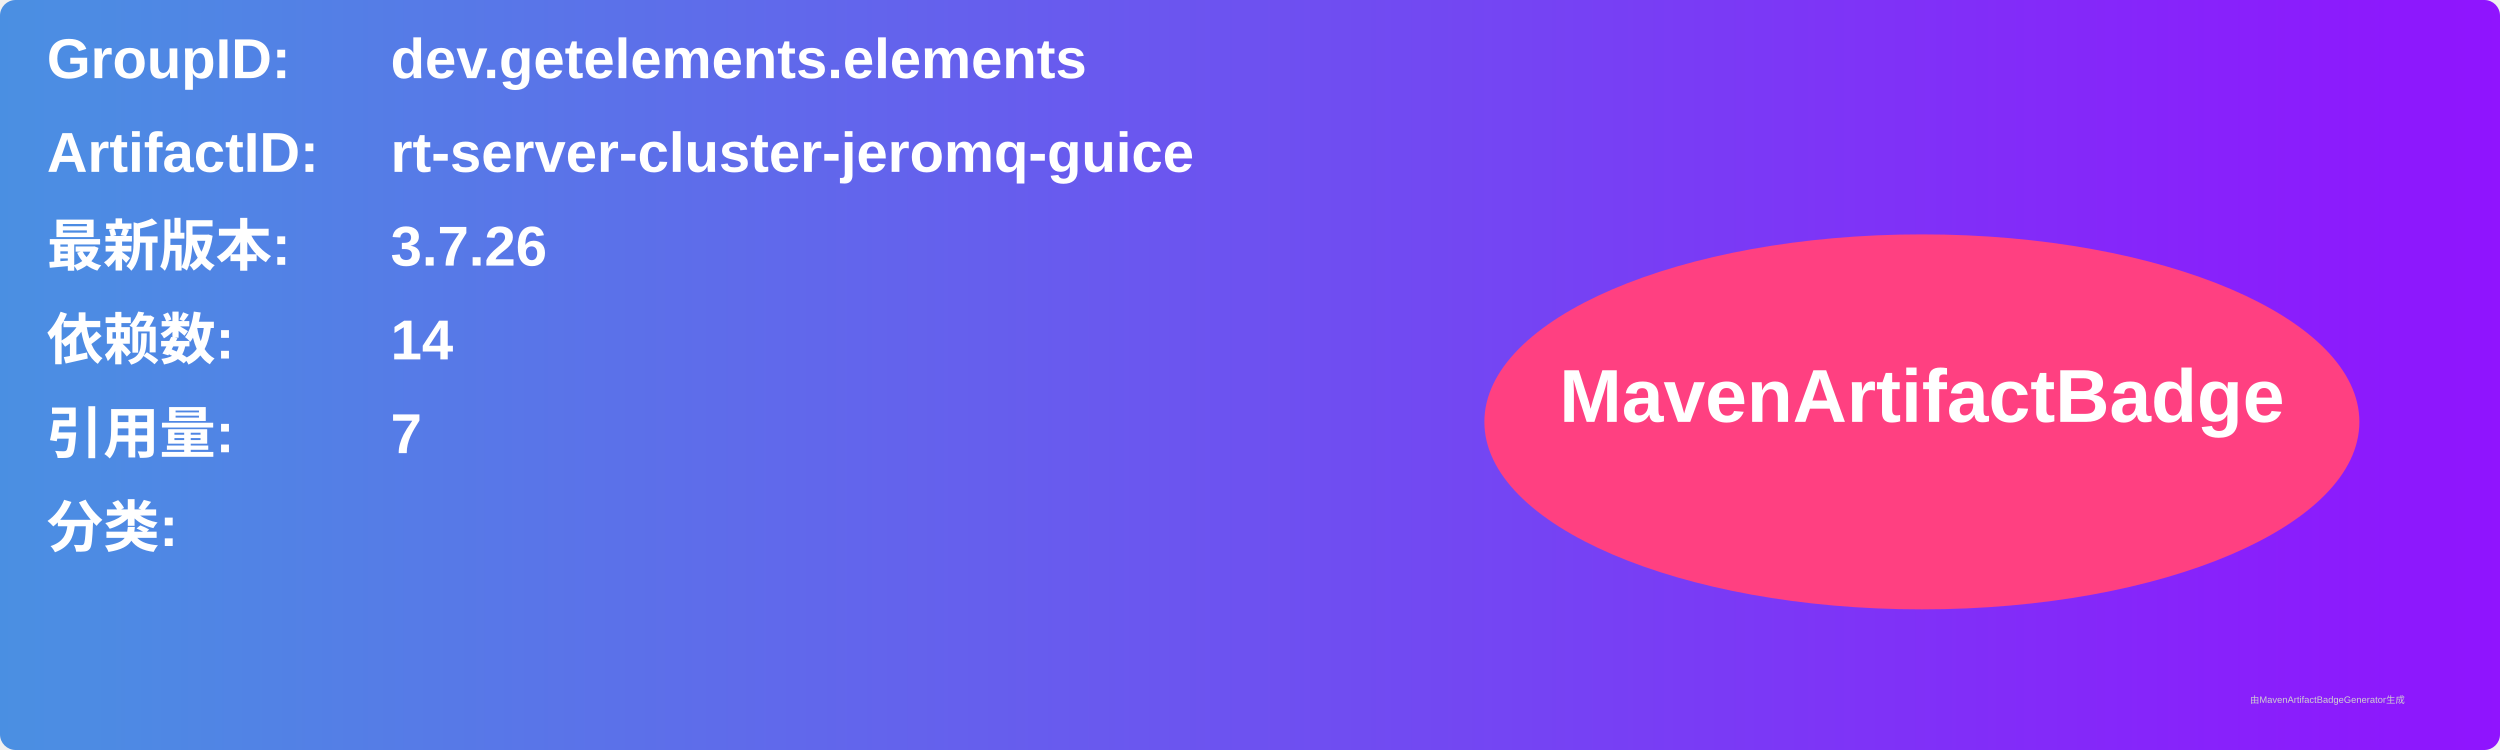
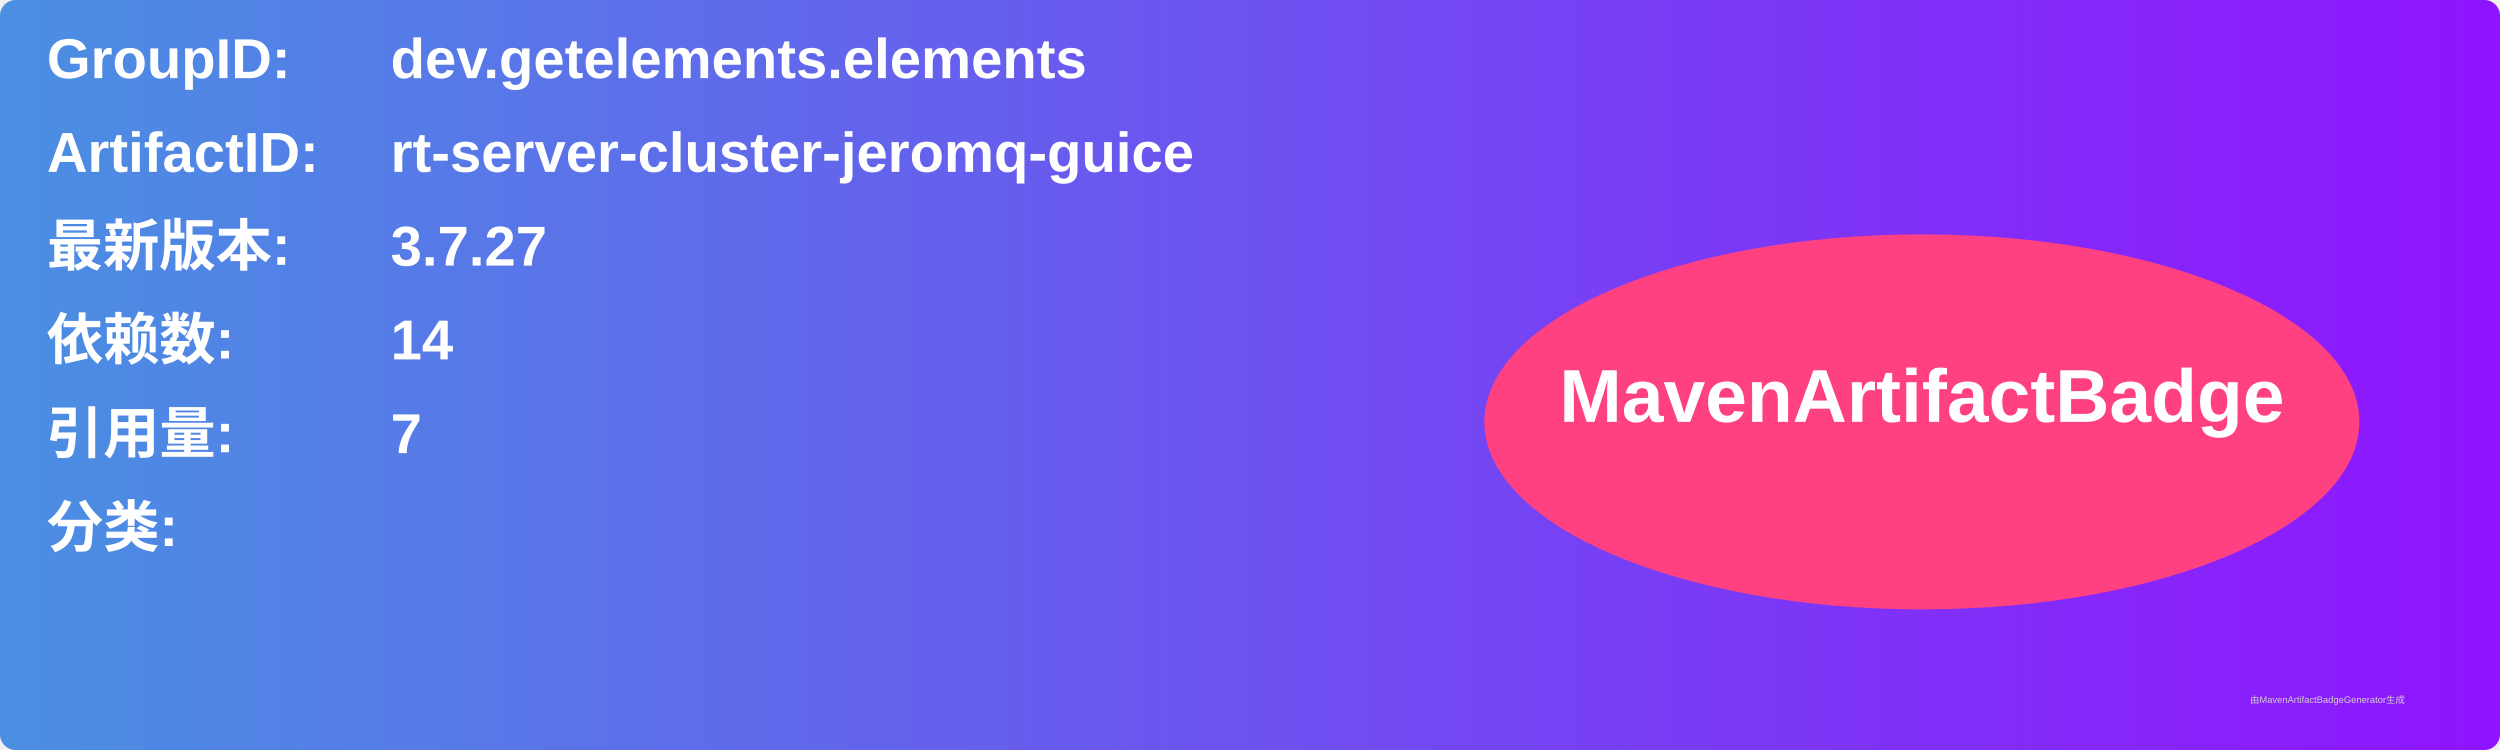
<svg xmlns="http://www.w3.org/2000/svg" width="800" height="240" viewBox="0 0 800 240">
  <linearGradient id="grad" x1="0%" y1="0%" x2="100%" y2="0%">
    <stop offset="0%" stop-color="#4a90e2" />
    <stop offset="100%" stop-color="#9013fe" />
  </linearGradient>
  <rect width="100%" height="100%" rx="5" ry="5" fill="url(#grad)" />
  <g transform="translate(15, 15)">
    <text x="0" y="10" font-family="Arial" font-size="18" fill="white" font-weight="bold" width="260">GroupID:</text>
    <text x="110" y="10" font-family="Arial" font-size="18" fill="white" font-weight="bold" width="460">dev.getelements.elements</text>
    <text x="0" y="40" font-family="Arial" font-size="18" fill="white" font-weight="bold" width="260">ArtifactID:</text>
    <text x="110" y="40" font-family="Arial" font-size="18" fill="white" font-weight="bold" width="460">rt-server-cluster-jeromq-guice</text>
    <text x="0" y="70" font-family="Arial" font-size="18" fill="white" font-weight="bold">最新版本:</text>
    <text x="110" y="70" font-family="Arial" font-size="18" fill="white" font-weight="bold">
-       <tspan font-weight="bold">3.7.26</tspan>
+       <tspan font-weight="bold">3.7.27</tspan>
    </text>
    <text x="0" y="100" font-family="Arial" font-size="18" fill="white" font-weight="bold">依赖数: </text>
    <text x="110" y="100" font-family="Arial" font-size="18" fill="white">
      <tspan font-weight="bold">14</tspan>
    </text>
    <text x="0" y="130" font-family="Arial" font-size="18" fill="white" font-weight="bold">引用量: </text>
    <text x="110" y="130" font-family="Arial" font-size="18" fill="white">
      <tspan font-weight="bold">7</tspan>
    </text>
    <text x="0" y="160" font-family="Arial" font-size="18" fill="white" font-weight="bold">分类:</text>
    <text x="10" y="190" font-family="Arial" font-size="10" fill="white">
      <tspan font-weight="bold" />
    </text>
    <ellipse cx="600" cy="120" rx="140" ry="60" fill="#ff4081" />
    <text x="600" y="120" text-anchor="middle" font-family="Arial" font-size="24" fill="white" font-weight="bold">MavenArtifactBadge</text>
  </g>
  <text x="720" y="225" font-family="Arial" font-size="3" fill="#d0d0d0">由MavenArtifactBadgeGenerator生成</text>
</svg>
